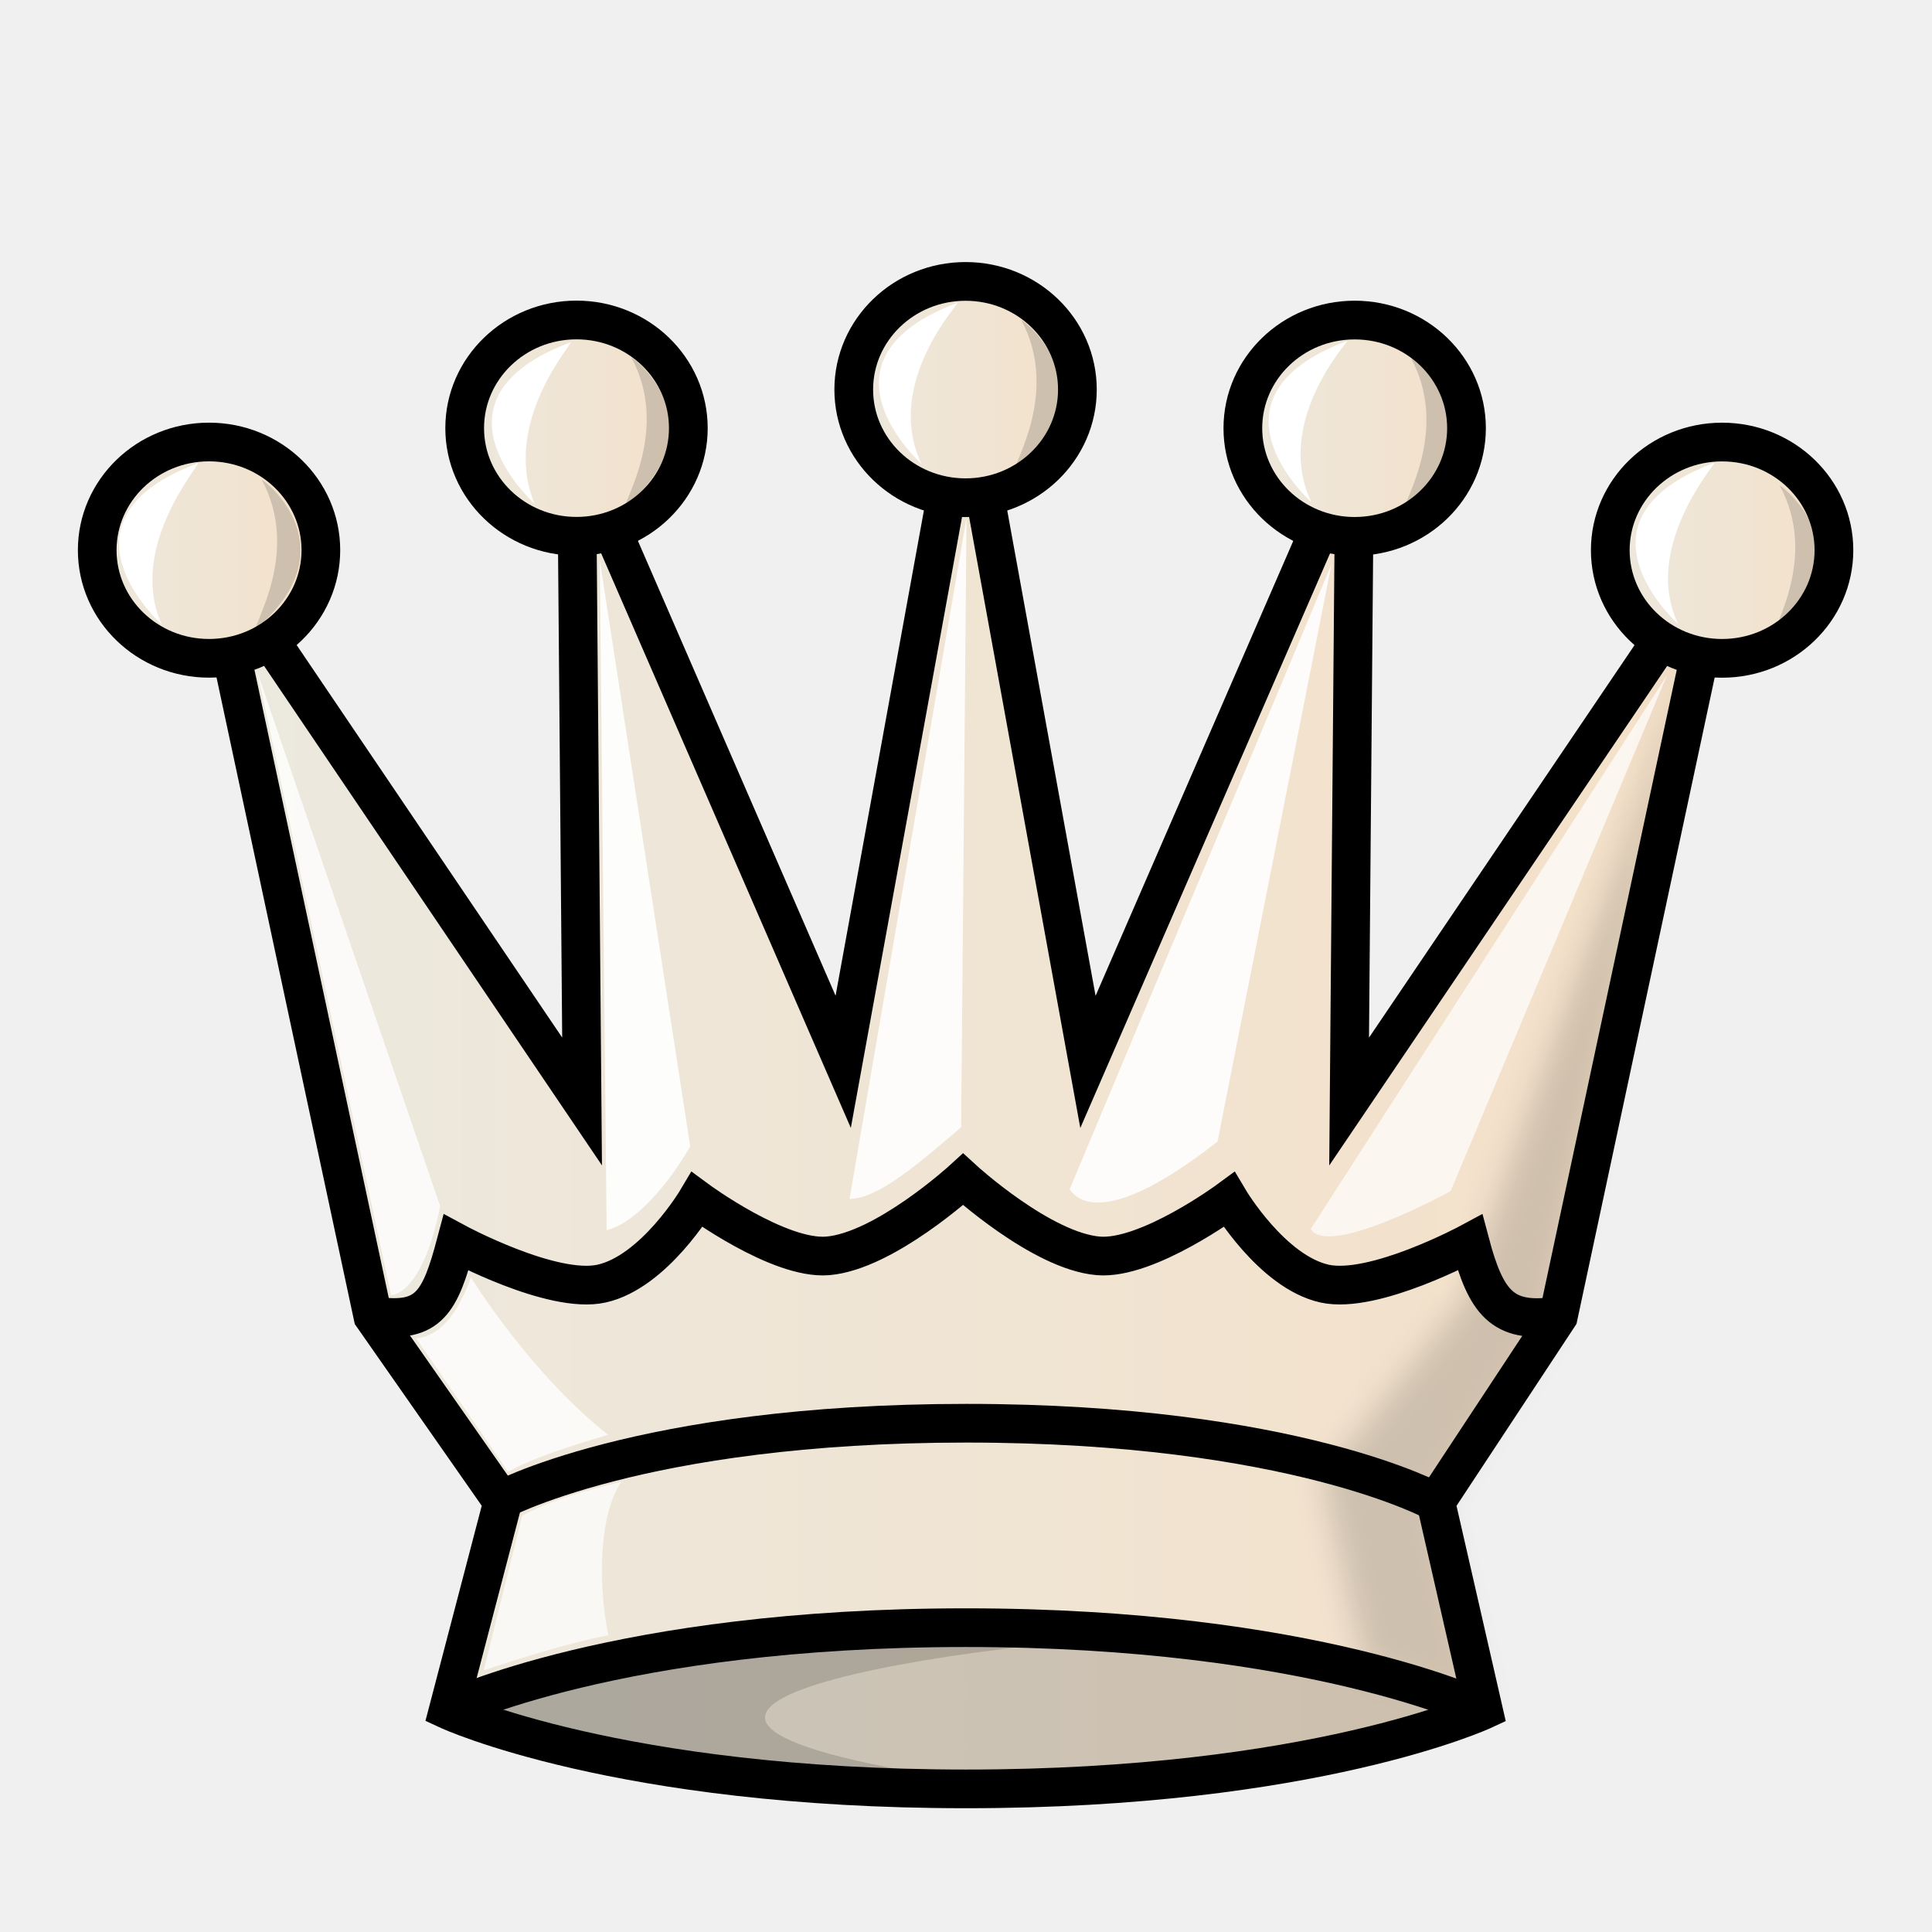
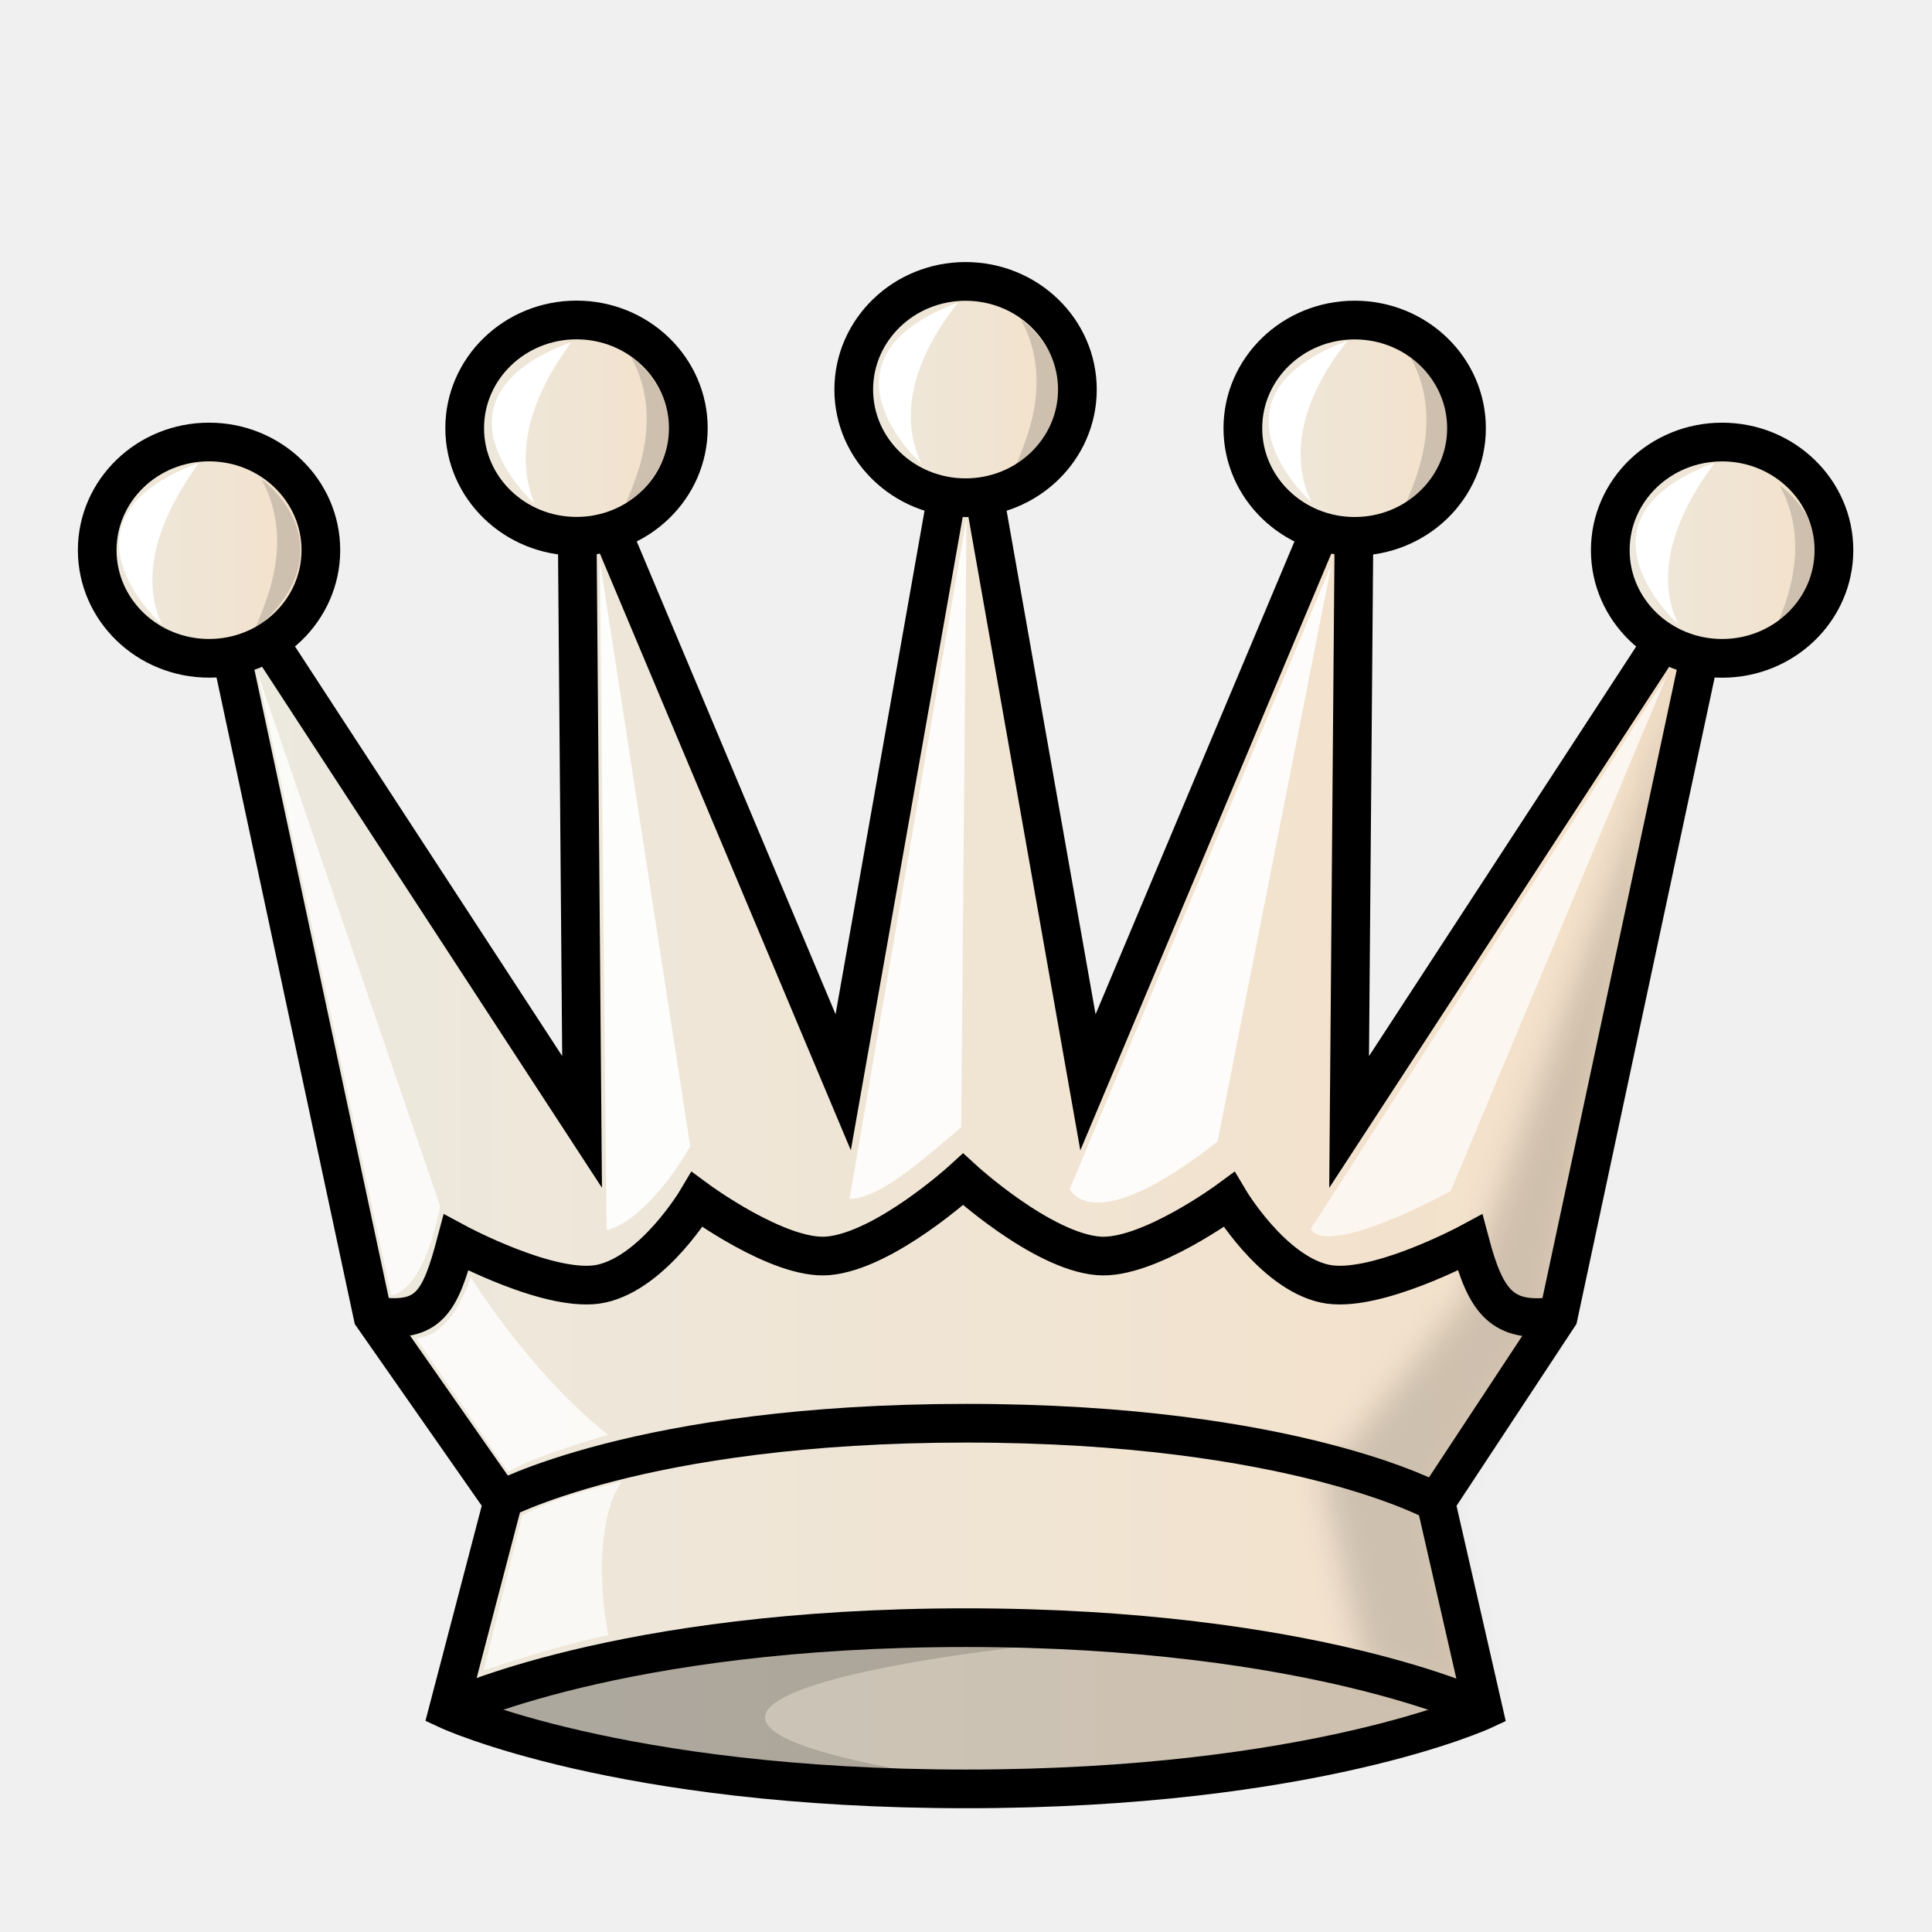
<svg xmlns="http://www.w3.org/2000/svg" xmlns:xlink="http://www.w3.org/1999/xlink" width="50mm" height="50mm" clip-rule="evenodd" fill-rule="evenodd" image-rendering="optimizeQuality" shape-rendering="geometricPrecision" text-rendering="geometricPrecision" version="1.1" viewBox="0 0 50 50">
  <defs>
    <linearGradient id="linearGradient1677-2" x1="-25.017" x2="14.084" y1="-249.82" y2="-249.82" gradientTransform="matrix(1.0021 0 0 .97754 30.478 272.11)" gradientUnits="userSpaceOnUse" xlink:href="#linearGradient1643" />
    <linearGradient id="linearGradient1643" x1="9.241" x2="40.761" y1="27.266" y2="27.266" gradientTransform="matrix(.98495 0 0 .98605 .37559 .64119)" gradientUnits="userSpaceOnUse">
      <stop stop-color="#ece9df" offset="0" />
      <stop stop-color="#f4e0c8" offset="1" />
    </linearGradient>
    <linearGradient id="linearGradient2748" x1="-27.911" x2="-21.13" y1="-264.3" y2="-264.3" gradientTransform="matrix(1.0021 0 0 .97754 30.478 272.11)" gradientUnits="userSpaceOnUse" xlink:href="#linearGradient1643" />
    <filter id="filter1764-6" x="-.097" y="-.032" width="1.194" height="1.063" color-interpolation-filters="sRGB">
      <feGaussianBlur stdDeviation="0.378" />
    </filter>
    <linearGradient id="linearGradient2750" x1="-18.928" x2="-12.147" y1="-267.53" y2="-267.53" gradientTransform="matrix(1.0021 0 0 .97754 30.478 272.11)" gradientUnits="userSpaceOnUse" xlink:href="#linearGradient1643" />
    <linearGradient id="linearGradient2752" x1="-8.857" x2="-2.076" y1="-268.55" y2="-268.55" gradientTransform="matrix(1.0021 0 0 .97754 30.478 272.11)" gradientUnits="userSpaceOnUse" xlink:href="#linearGradient1643" />
    <linearGradient id="linearGradient2754" x1="1.214" x2="7.995" y1="-267.53" y2="-267.53" gradientTransform="matrix(1.0021 0 0 .97754 30.478 272.11)" gradientUnits="userSpaceOnUse" xlink:href="#linearGradient1643" />
    <linearGradient id="linearGradient2756" x1="10.196" x2="16.978" y1="-264.3" y2="-264.3" gradientTransform="matrix(1.0021 0 0 .97754 30.478 272.11)" gradientUnits="userSpaceOnUse" xlink:href="#linearGradient1643" />
    <linearGradient id="linearGradient1677-2-2" x1="-25.017" x2="14.084" y1="-249.82" y2="-249.82" gradientTransform="matrix(.99988 0 0 .97754 30.455 272.6)" gradientUnits="userSpaceOnUse" xlink:href="#linearGradient1643" />
    <linearGradient id="linearGradient2748-8" x1="-27.911" x2="-21.13" y1="-264.3" y2="-264.3" gradientTransform="matrix(.99988 0 0 .97754 29.927 272.6)" gradientUnits="userSpaceOnUse" xlink:href="#linearGradient1643" />
    <linearGradient id="linearGradient2750-0" x1="-18.928" x2="-12.147" y1="-267.53" y2="-267.53" gradientTransform="matrix(.99988 0 0 .97754 30.455 272.6)" gradientUnits="userSpaceOnUse" xlink:href="#linearGradient1643" />
    <linearGradient id="linearGradient2752-5" x1="-8.857" x2="-2.076" y1="-268.55" y2="-268.55" gradientTransform="matrix(.99988 0 0 .97754 30.455 272.6)" gradientUnits="userSpaceOnUse" xlink:href="#linearGradient1643" />
    <linearGradient id="linearGradient2754-3" x1="1.214" x2="7.995" y1="-267.53" y2="-267.53" gradientTransform="matrix(.99988 0 0 .97754 30.455 272.6)" gradientUnits="userSpaceOnUse" xlink:href="#linearGradient1643" />
    <linearGradient id="linearGradient2756-5" x1="10.196" x2="16.978" y1="-264.3" y2="-264.3" gradientTransform="matrix(.99988 0 0 .97754 30.983 272.6)" gradientUnits="userSpaceOnUse" xlink:href="#linearGradient1643" />
    <filter id="filter1764-6-1-7" x="-.095" y="-.032" width="1.19" height="1.064" color-interpolation-filters="sRGB">
      <feGaussianBlur stdDeviation="0.388" />
    </filter>
  </defs>
-   <path d="m37.159 38.874 3.171-4.809 4.238-19.826-9.653 14.269 0.144-16.91-6.903 15.884-3.167-17.4-3.167 17.398-6.902-15.884 0.144 16.91-9.653-14.269 4.239 19.826 3.36 4.809-1.409 5.385s4.396 2.039 13.4 2.039c9.004 7.8e-5 13.389-2.038 13.389-2.038z" fill="url(#linearGradient1677-2)" image-rendering="optimizeQuality" style="clip-rule:evenodd;fill-rule:evenodd;fill:url(#linearGradient1677-2-2);shape-rendering:geometricPrecision;stroke-linecap:round;stroke-width:1.001;stroke:#000000" />
+   <path d="m37.159 38.874 3.171-4.809 4.238-19.826-9.653 14.798 0.144-17.439-6.903 16.413-3.167-17.929-3.167 17.927-6.902-16.413 0.144 17.439-9.653-14.798 4.239 19.826 3.36 4.809-1.409 5.385s4.396 2.039 13.4 2.039c9.004 7.8e-5 13.389-2.038 13.389-2.038z" fill="url(#linearGradient1677-2)" image-rendering="optimizeQuality" style="clip-rule:evenodd;fill-rule:evenodd;fill:url(#linearGradient1677-2-2);shape-rendering:geometricPrecision;stroke-linecap:round;stroke-width:1.001;stroke:#000000" />
  <path d="m9.747 34.064c1.347 0.18 1.645-0.355 2.056-1.906 0 0 2.488 1.344 3.763 1.062 1.364-0.301 2.474-2.172 2.474-2.172s2.113 1.559 3.381 1.454c1.474-0.122 3.503-1.98 3.503-1.98s2.029 1.859 3.503 1.98c1.268 0.105 3.381-1.454 3.381-1.454s1.109 1.87 2.474 2.172c1.275 0.281 3.763-1.062 3.763-1.062 0.411 1.552 0.84 2.088 2.187 1.908" fill="none" image-rendering="optimizeQuality" style="clip-rule:evenodd;fill-rule:evenodd;shape-rendering:geometricPrecision;stroke-linecap:round;stroke-width:1.001;stroke:#000000" />
  <ellipse cx="5.41" cy="14.238" rx="2.894" ry="2.799" fill="url(#linearGradient2748)" image-rendering="optimizeQuality" stroke-linejoin="round" style="clip-rule:evenodd;fill-rule:evenodd;fill:url(#linearGradient2748-8);paint-order:normal;shape-rendering:geometricPrecision;stroke-linecap:round;stroke-width:1.001;stroke:#000000" />
  <path transform="matrix(.99988 0 0 .97754 30.455 272.6)" d="m13.559-262.78c-1.191 4.726-4.701 13.531-6.049 18.221l-3.738 4.819 1.08 4.99 3.079 1.16-1.226-5.51 2.961-4.677z" filter="url(#filter1764-6)" image-rendering="optimizeQuality" opacity=".25" style="clip-rule:evenodd;fill-rule:evenodd;filter:url(#filter1764-6-1-7);mix-blend-mode:normal;opacity:.15;shape-rendering:geometricPrecision;stroke-width:1.003" />
  <path d="m24.496 41.69c-4.835 0-9.671 0.857-12.894 2.57 3.227 1.714 8.068 1.747 12.908 1.745-11.917-1.877 1.961-3.692 6.739-3.726-2.135-0.391-4.443-0.589-6.753-0.589z" image-rendering="optimizeQuality" opacity=".2" style="clip-rule:evenodd;fill-rule:evenodd;opacity:.15;shape-rendering:geometricPrecision;stroke-width:1.002" />
  <path d="m11.601 44.26s4.388-2.136 13.392-2.136c9.004-7.8e-5 13.392 2.136 13.392 2.136" fill="none" image-rendering="optimizeQuality" style="clip-rule:evenodd;fill-rule:evenodd;shape-rendering:geometricPrecision;stroke-width:1.001;stroke:#000000" />
  <path d="m12.857 38.874s3.666-2.041 12.151-2.041c8.485-7.8e-5 12.151 2.041 12.151 2.041" fill="none" image-rendering="optimizeQuality" style="clip-rule:evenodd;fill-rule:evenodd;shape-rendering:geometricPrecision;stroke-width:1.001;stroke:#000000" />
  <ellipse cx="14.92" cy="11.08" rx="2.894" ry="2.799" fill="url(#linearGradient2750)" image-rendering="optimizeQuality" style="clip-rule:evenodd;fill-rule:evenodd;fill:url(#linearGradient2750-0);paint-order:normal;shape-rendering:geometricPrecision;stroke-linecap:round;stroke-linejoin:round;stroke-width:1.002;stroke:#000000" />
  <ellipse cx="24.989" cy="10.082" rx="2.894" ry="2.799" fill="url(#linearGradient2752)" image-rendering="optimizeQuality" style="clip-rule:evenodd;fill-rule:evenodd;fill:url(#linearGradient2752-5);paint-order:normal;shape-rendering:geometricPrecision;stroke-linecap:round;stroke-linejoin:round;stroke-width:1.002;stroke:#000000" />
  <ellipse cx="35.059" cy="11.082" rx="2.894" ry="2.799" fill="url(#linearGradient2754)" image-rendering="optimizeQuality" style="clip-rule:evenodd;fill-rule:evenodd;fill:url(#linearGradient2754-3);paint-order:normal;shape-rendering:geometricPrecision;stroke-linecap:round;stroke-linejoin:round;stroke-width:1.002;stroke:#000000" />
  <ellipse cx="44.568" cy="14.239" rx="2.894" ry="2.799" fill="url(#linearGradient2756)" image-rendering="optimizeQuality" style="clip-rule:evenodd;fill-rule:evenodd;fill:url(#linearGradient2756-5);paint-order:normal;shape-rendering:geometricPrecision;stroke-linecap:round;stroke-linejoin:round;stroke-width:1.002;stroke:#000000" />
  <path d="m6.657 17.385 3.462 16.129s0.794 0.057 1.273-2.295z" style="clip-rule:evenodd;fill-rule:evenodd;fill:#ffffff;image-rendering:optimizeQuality;opacity:.8;shape-rendering:geometricPrecision" />
  <path d="m15.522 14.499 2.341 15.169c-0.626 1.087-1.472 2-2.163 2.17z" style="clip-rule:evenodd;fill-rule:evenodd;fill:#ffffff;image-rendering:optimizeQuality;opacity:.9;shape-rendering:geometricPrecision" />
  <path d="m21.986 31.027 3.027-17.612-0.139 15.757c-1.066 0.913-2.149 1.858-2.888 1.855z" style="clip-rule:evenodd;fill-rule:evenodd;fill:#ffffff;image-rendering:optimizeQuality;opacity:.9;shape-rendering:geometricPrecision" />
  <path d="m34.459 14.605-6.78 16.182c0.016-0.092 0.467 1.394 3.831-1.244z" style="clip-rule:evenodd;fill-rule:evenodd;fill:#ffffff;image-rendering:optimizeQuality;opacity:.9;shape-rendering:geometricPrecision" />
  <path d="m33.921 31.807 9.219-14.326-5.598 13.346s-3.153 1.734-3.621 0.98z" style="clip-rule:evenodd;fill-rule:evenodd;fill:#ffffff;image-rendering:optimizeQuality;opacity:.7;shape-rendering:geometricPrecision" />
  <path d="m4.184 16.16s-3.018-2.692 0.934-4.171c0.088 0.014-1.833 2.156-0.934 4.171z" style="clip-rule:evenodd;fill-rule:evenodd;fill:#ffffff;image-rendering:optimizeQuality;shape-rendering:geometricPrecision" />
  <path d="m13.831 13.031s-3.018-2.692 0.934-4.171c0.089 1.96e-5 -1.796 2.054-0.934 4.171z" style="clip-rule:evenodd;fill-rule:evenodd;fill:#ffffff;image-rendering:optimizeQuality;shape-rendering:geometricPrecision" />
  <path d="m23.849 12.006s-3.018-2.692 0.934-4.171c0.058 8.505e-4 -1.927 2.091-0.934 4.171z" style="clip-rule:evenodd;fill-rule:evenodd;fill:#ffffff;image-rendering:optimizeQuality;shape-rendering:geometricPrecision" />
  <path d="m33.935 12.992s-3.018-2.692 0.934-4.171c0.044-0.003-1.919 2.093-0.934 4.171z" style="clip-rule:evenodd;fill-rule:evenodd;fill:#ffffff;image-rendering:optimizeQuality;shape-rendering:geometricPrecision" />
  <path d="m43.431 16.15s-3.018-2.692 0.934-4.171c0.046 0.018-1.883 2.19-0.934 4.171z" style="clip-rule:evenodd;fill-rule:evenodd;fill:#ffffff;image-rendering:optimizeQuality;shape-rendering:geometricPrecision" />
  <path d="m24.993 46.396c-9.004 7.8e-5 -13.392-2.136-13.392-2.136s4.388-2.136 13.392-2.136c9.004-7.8e-5 13.392 2.136 13.392 2.136s-4.388 2.136-13.392 2.136z" clip-rule="evenodd" fill-rule="evenodd" image-rendering="optimizeQuality" opacity=".2" shape-rendering="geometricPrecision" stroke="#000000" style="opacity:.15;stroke-width:0" />
  <path d="m6.771 12.412c0.08 0.026 2.314 1.751-0.148 3.864-0.074-0.124 1.162-2.001 0.148-3.864z" opacity=".3" style="clip-rule:evenodd;fill-rule:evenodd;image-rendering:optimizeQuality;opacity:.15;shape-rendering:geometricPrecision;stroke-width:1.001" />
  <path d="m16.336 9.246c0.081 0.026 2.314 1.751-0.148 3.864-0.074-0.124 1.162-2.001 0.148-3.864z" opacity=".3" style="clip-rule:evenodd;fill-rule:evenodd;image-rendering:optimizeQuality;opacity:.15;shape-rendering:geometricPrecision;stroke-width:1.001" />
  <path d="m26.425 8.276c0.081 0.026 2.314 1.751-0.148 3.864-0.074-0.124 1.162-2.001 0.148-3.864z" opacity=".3" style="clip-rule:evenodd;fill-rule:evenodd;image-rendering:optimizeQuality;opacity:.15;shape-rendering:geometricPrecision;stroke-width:1.001" />
  <path d="m36.515 9.268c0.081 0.026 2.314 1.751-0.148 3.864-0.074-0.124 1.162-2.001 0.148-3.864z" opacity=".3" style="clip-rule:evenodd;fill-rule:evenodd;image-rendering:optimizeQuality;opacity:.15;shape-rendering:geometricPrecision;stroke-width:1.001" />
  <path d="m46.059 12.565c0.081 0.026 2.314 1.751-0.148 3.864-0.074-0.124 1.162-2.001 0.148-3.864z" opacity=".3" style="clip-rule:evenodd;fill-rule:evenodd;image-rendering:optimizeQuality;opacity:.15;shape-rendering:geometricPrecision;stroke-width:1.001" />
  <path d="m13.514 39.223c0.848-0.45 1.7-0.66 2.571-0.878-0.587 0.841-0.616 2.64-0.34 3.979 0 0-0.89 0.124-3.225 0.904z" clip-rule="evenodd" fill="#ffffff" fill-rule="evenodd" image-rendering="optimizeQuality" opacity=".7" shape-rendering="geometricPrecision" style="stroke-width:1.001" />
  <path d="m13.146 38.084c0.11-0.016 0.33-0.289 2.591-0.951-2.015-1.585-3.551-4.075-3.551-4.075-0.328 0.915-0.773 1.514-1.415 1.58z" clip-rule="evenodd" fill="#ffffff" fill-rule="evenodd" image-rendering="optimizeQuality" opacity=".9" shape-rendering="geometricPrecision" style="opacity:.8;stroke-width:1.001" />
</svg>
